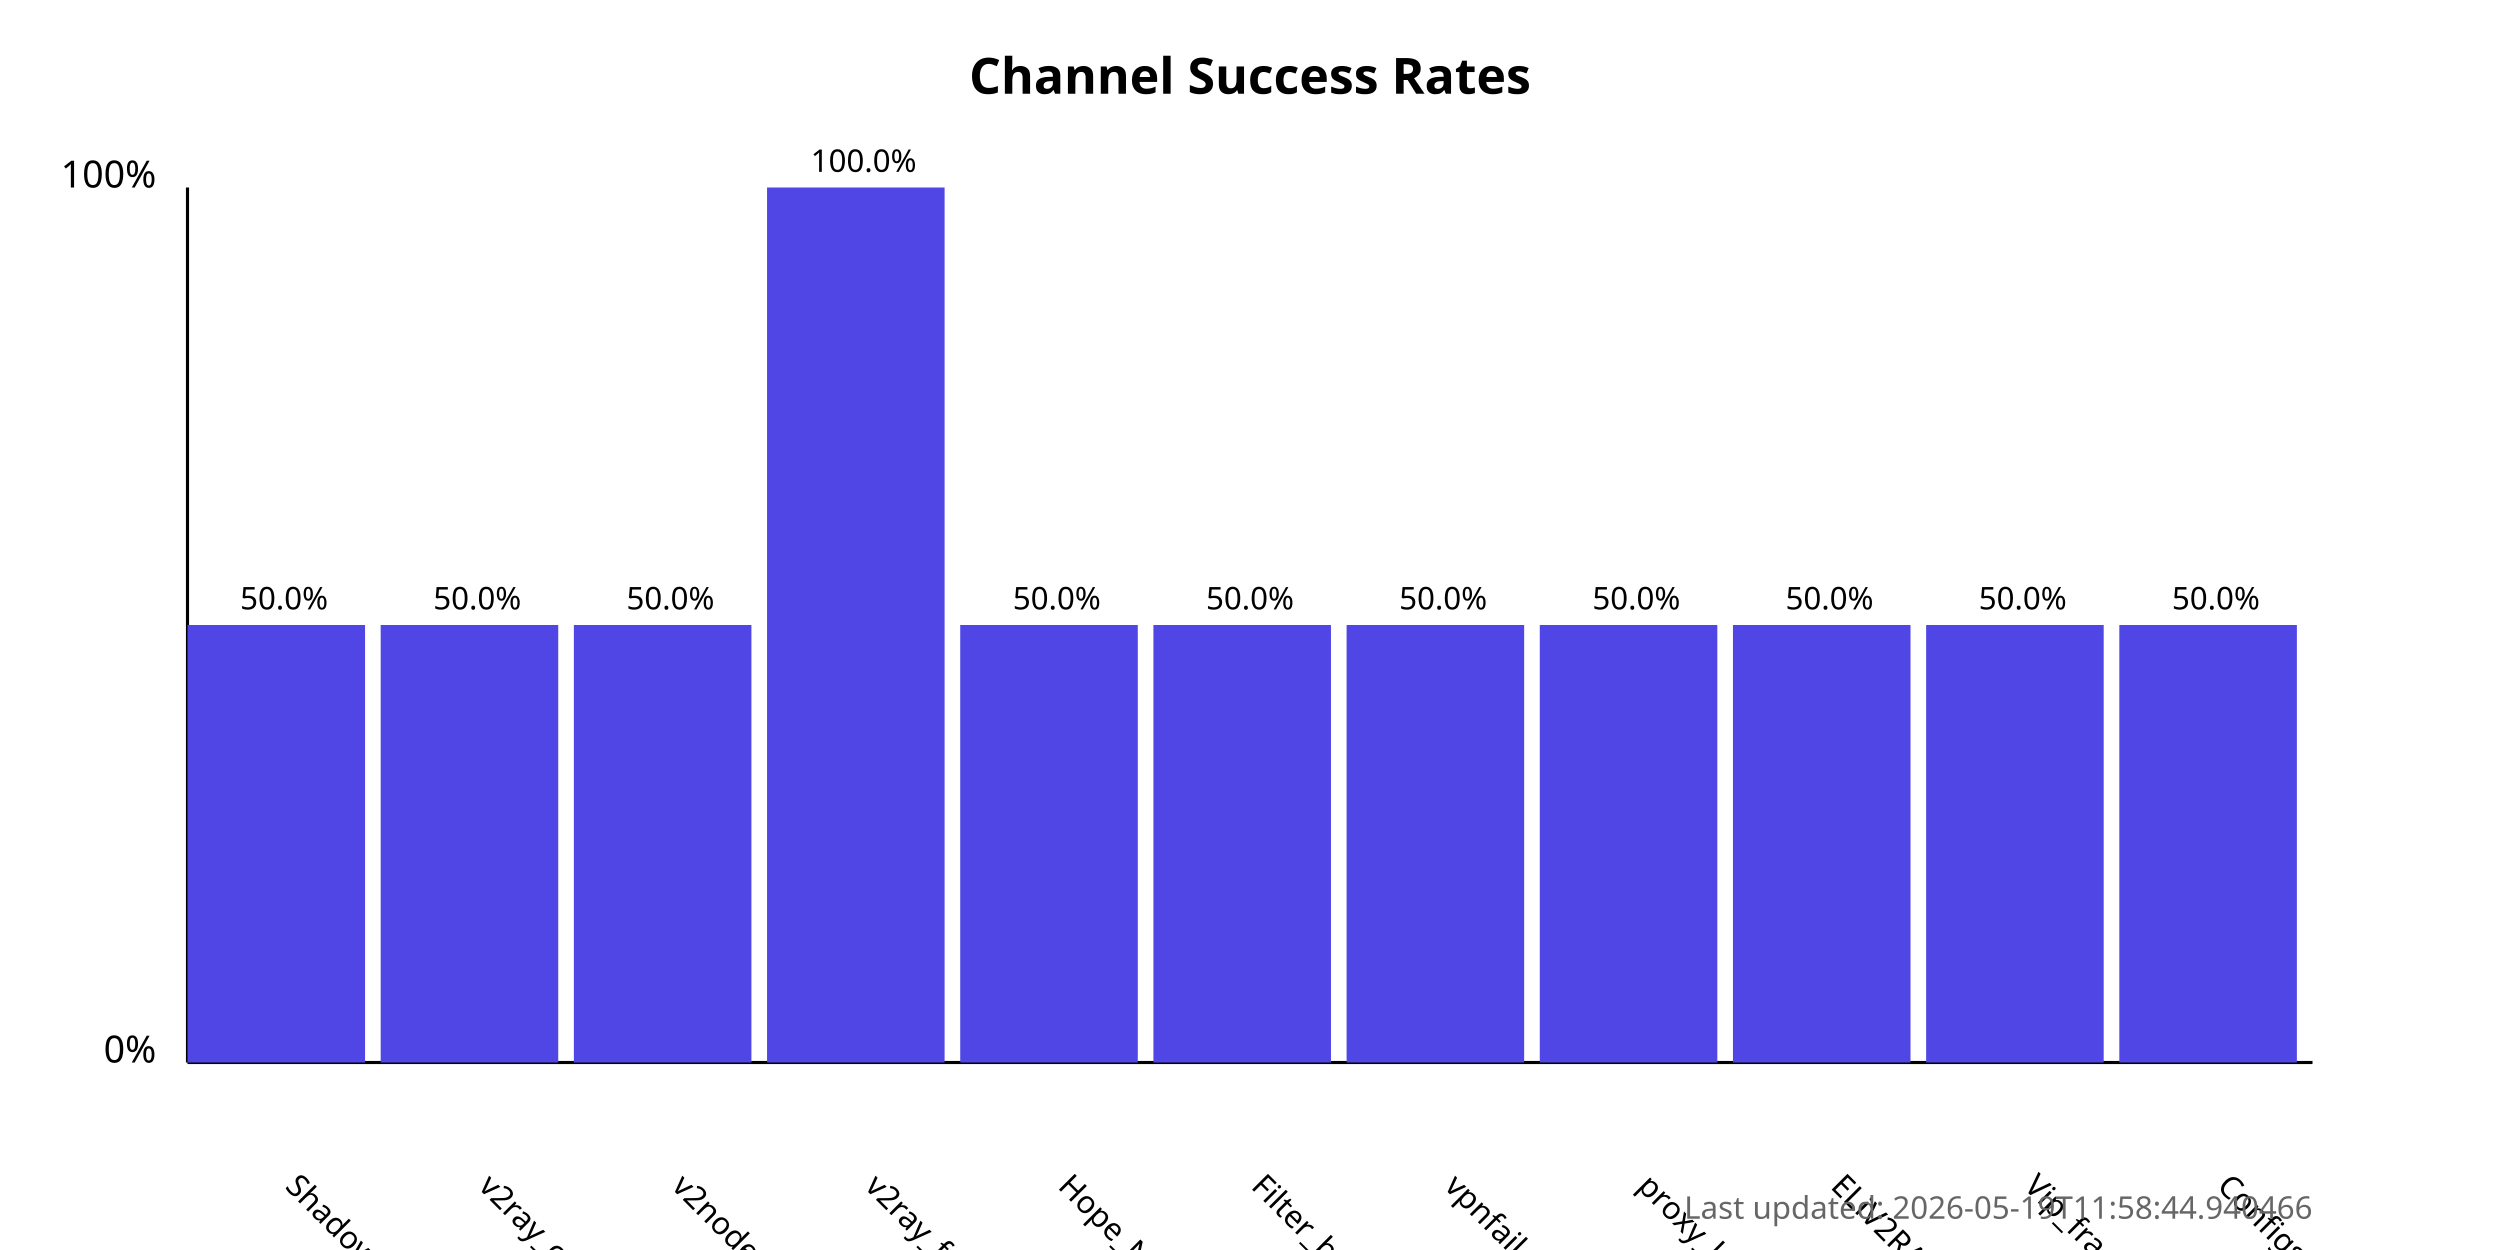
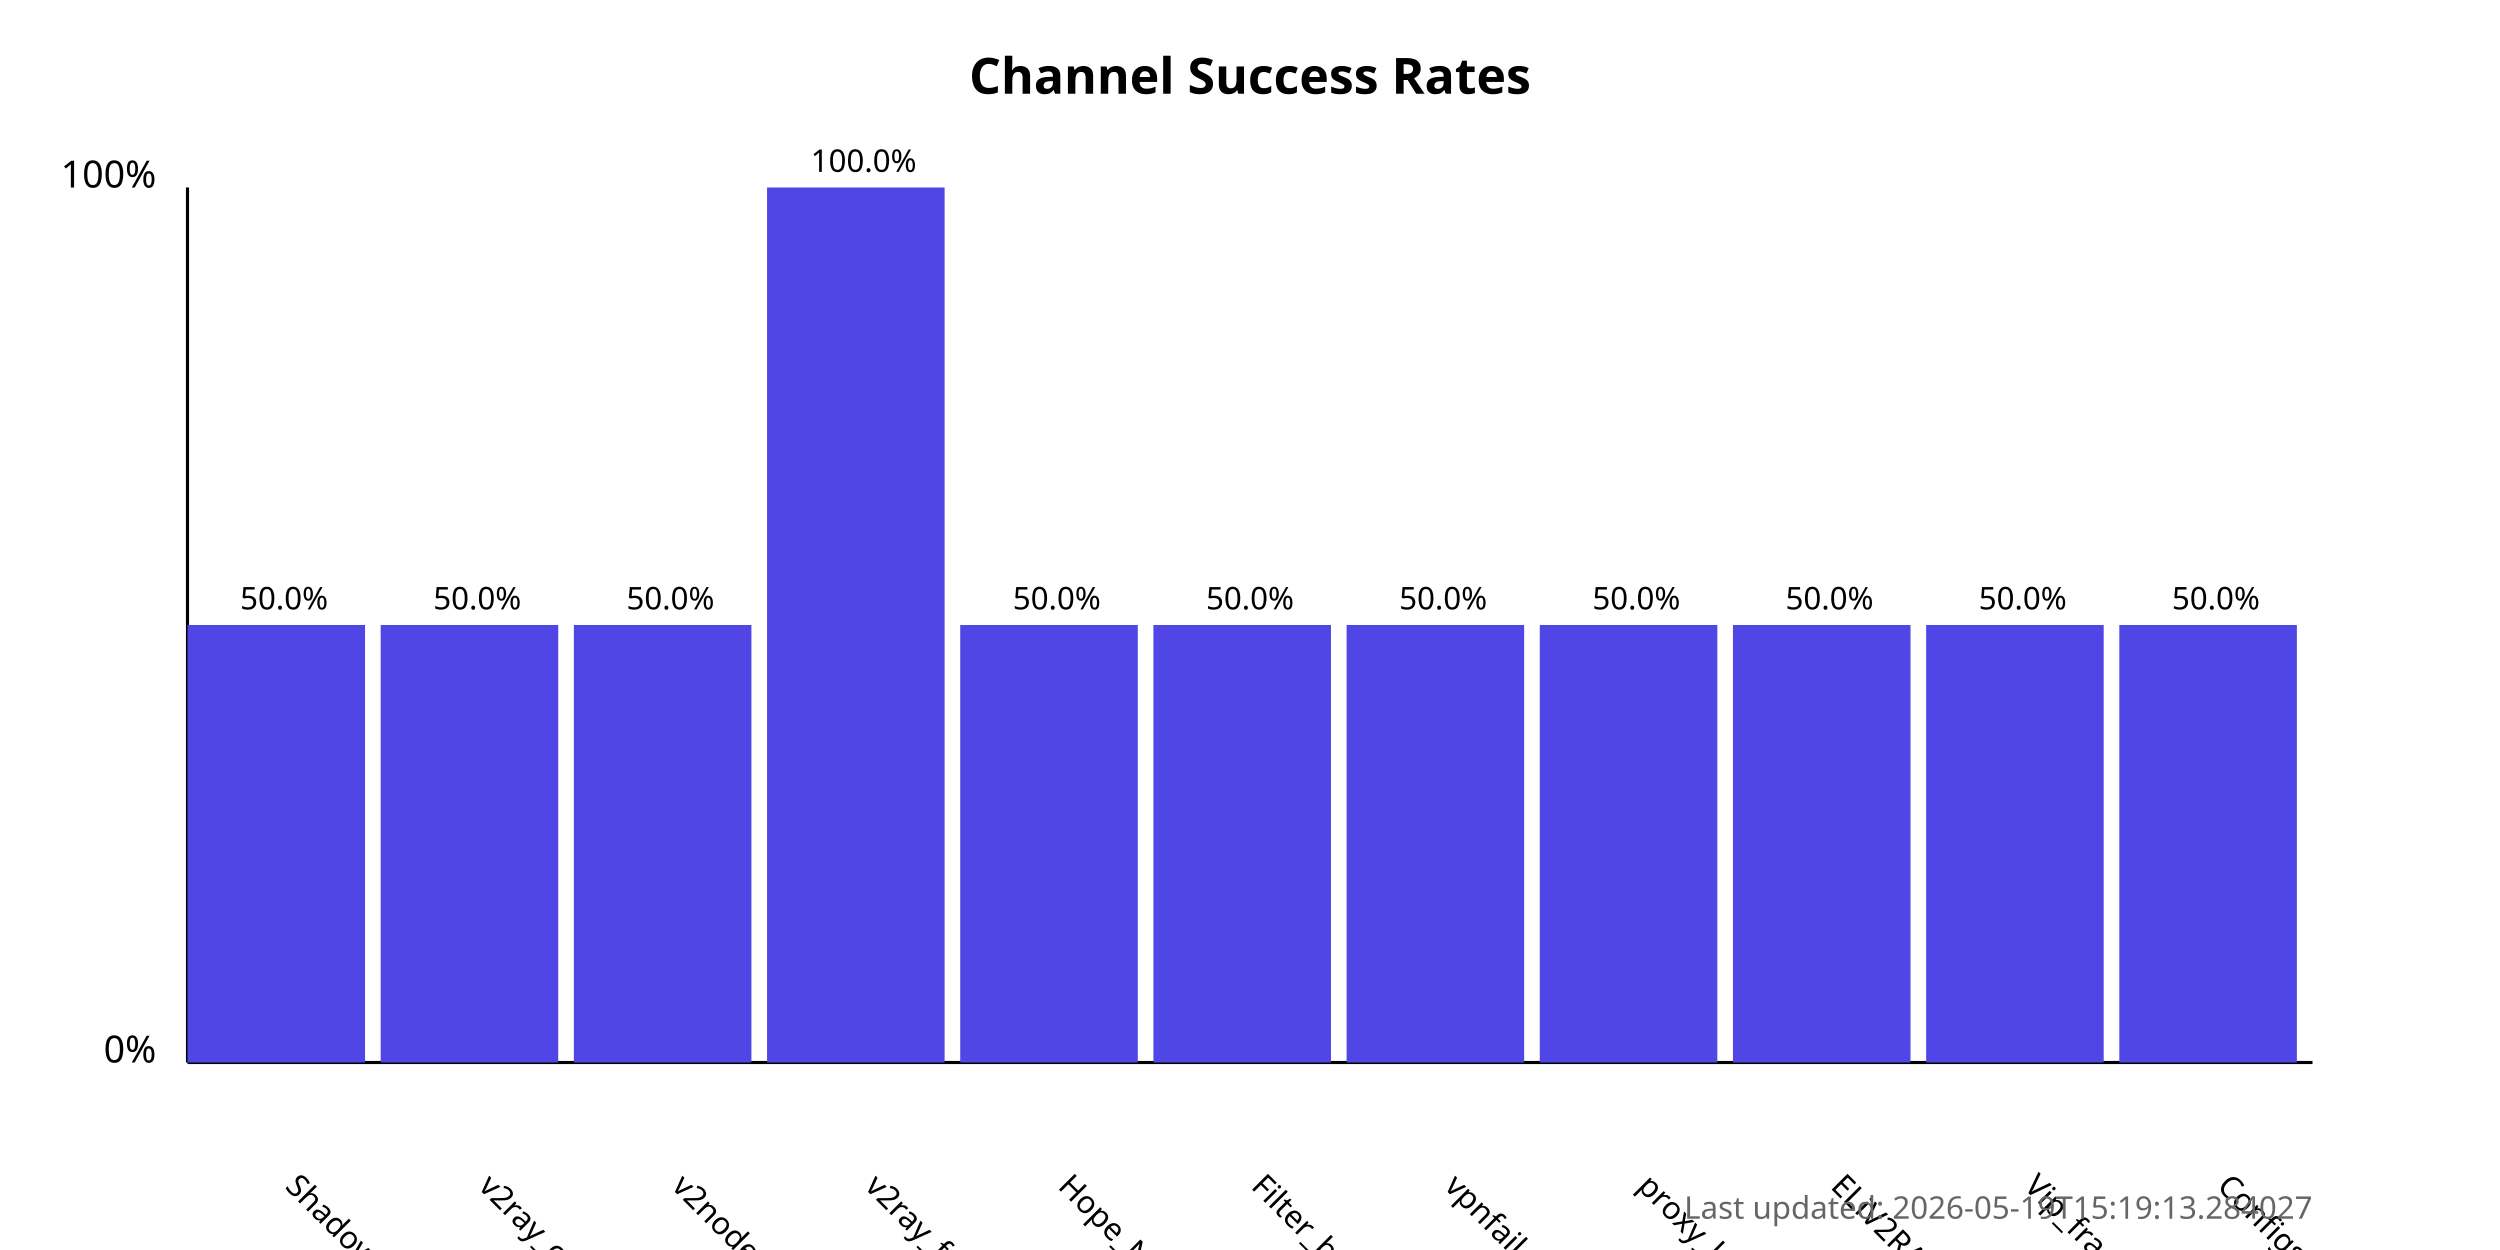
<svg xmlns="http://www.w3.org/2000/svg" width="800" height="400">
  <style>
            .chart-title { font: bold 16px sans-serif; }
            .axis-label { font: 12px sans-serif; }
            .tick-label { font: 10px sans-serif; }
            .bar { fill: #4f46e5; }
            .bar:hover { fill: #6366f1; }
            .timestamp { font: 10px sans-serif; fill: #666; }
        </style>
  <text x="400.0" y="30" text-anchor="middle" class="chart-title">
            Channel Success Rates
        </text>
  <line x1="60" y1="340" x2="60" y2="60" stroke="black" stroke-width="1" />
  <line x1="60" y1="340" x2="740" y2="340" stroke="black" stroke-width="1" />
  <text x="50" y="340" text-anchor="end" class="axis-label">0%</text>
  <text x="50" y="60" text-anchor="end" class="axis-label">100%</text>
  <g>
    <rect x="60" y="200.0" width="56.818" height="140.0" class="bar" />
    <text x="90.909" y="380" transform="rotate(45, 90.90909, 380)" text-anchor="start" class="tick-label">
                ShadowProxy66
            </text>
    <text x="90.909" y="195.0" text-anchor="middle" class="tick-label">
                50.0%
            </text>
  </g>
  <g>
    <rect x="121.818" y="200.0" width="56.818" height="140.0" class="bar" />
    <text x="152.727" y="380" transform="rotate(45, 152.7273, 380)" text-anchor="start" class="tick-label">
                v2ray_configs_pool
            </text>
    <text x="152.727" y="195.0" text-anchor="middle" class="tick-label">
                50.0%
            </text>
  </g>
  <g>
    <rect x="183.636" y="200.0" width="56.818" height="140.0" class="bar" />
    <text x="214.545" y="380" transform="rotate(45, 214.5455, 380)" text-anchor="start" class="tick-label">
                v2nodes
            </text>
    <text x="214.545" y="195.0" text-anchor="middle" class="tick-label">
                50.0%
            </text>
  </g>
  <g>
    <rect x="245.455" y="60.0" width="56.818" height="280.0" class="bar" />
    <text x="276.364" y="380" transform="rotate(45, 276.3636, 380)" text-anchor="start" class="tick-label">
                v2ray_free_conf
            </text>
    <text x="276.364" y="55.0" text-anchor="middle" class="tick-label">
                100.0%
            </text>
  </g>
  <g>
    <rect x="307.273" y="200.0" width="56.818" height="140.0" class="bar" />
    <text x="338.182" y="380" transform="rotate(45, 338.1818, 380)" text-anchor="start" class="tick-label">
                Hope_Net
            </text>
    <text x="338.182" y="195.0" text-anchor="middle" class="tick-label">
                50.0%
            </text>
  </g>
  <g>
    <rect x="369.091" y="200.0" width="56.818" height="140.0" class="bar" />
    <text x="400.0" y="380" transform="rotate(45, 400.0, 380)" text-anchor="start" class="tick-label">
                Filter_breaker
            </text>
    <text x="400.0" y="195.0" text-anchor="middle" class="tick-label">
                50.0%
            </text>
  </g>
  <g>
    <rect x="430.909" y="200.0" width="56.818" height="140.0" class="bar" />
    <text x="461.818" y="380" transform="rotate(45, 461.8182, 380)" text-anchor="start" class="tick-label">
                vpnfail_vless
            </text>
    <text x="461.818" y="195.0" text-anchor="middle" class="tick-label">
                50.0%
            </text>
  </g>
  <g>
    <rect x="492.727" y="200.0" width="56.818" height="140.0" class="bar" />
    <text x="523.636" y="380" transform="rotate(45, 523.6364, 380)" text-anchor="start" class="tick-label">
                proxy_kafee
            </text>
    <text x="523.636" y="195.0" text-anchor="middle" class="tick-label">
                50.0%
            </text>
  </g>
  <g>
    <rect x="554.545" y="200.0" width="56.818" height="140.0" class="bar" />
    <text x="585.455" y="380" transform="rotate(45, 585.4545, 380)" text-anchor="start" class="tick-label">
                ELiV2RAY
            </text>
    <text x="585.455" y="195.0" text-anchor="middle" class="tick-label">
                50.0%
            </text>
  </g>
  <g>
    <rect x="616.364" y="200.0" width="56.818" height="140.0" class="bar" />
    <text x="647.273" y="380" transform="rotate(45, 647.2727, 380)" text-anchor="start" class="tick-label">
                Vip_fragment_v2ray
            </text>
    <text x="647.273" y="195.0" text-anchor="middle" class="tick-label">
                50.0%
            </text>
  </g>
  <g>
    <rect x="678.182" y="200.0" width="56.818" height="140.0" class="bar" />
    <text x="709.091" y="380" transform="rotate(45, 709.0909, 380)" text-anchor="start" class="tick-label">
                ConfigsHubPlus
            </text>
    <text x="709.091" y="195.0" text-anchor="middle" class="tick-label">
                50.0%
            </text>
  </g>
  <text x="740" y="390" text-anchor="end" class="timestamp">
-             Last updated: 2026-05-19T11:58:44.940466
+             Last updated: 2026-05-19T15:19:13.284027
        </text>
</svg>
